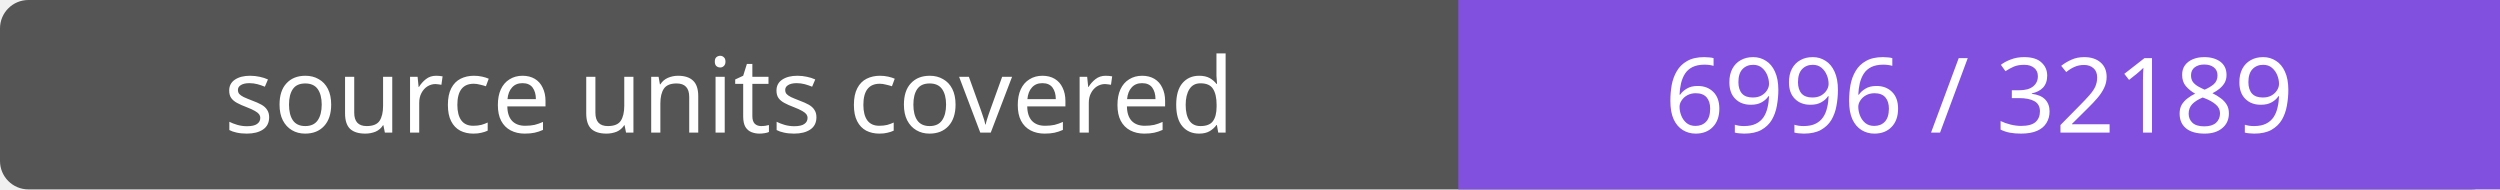
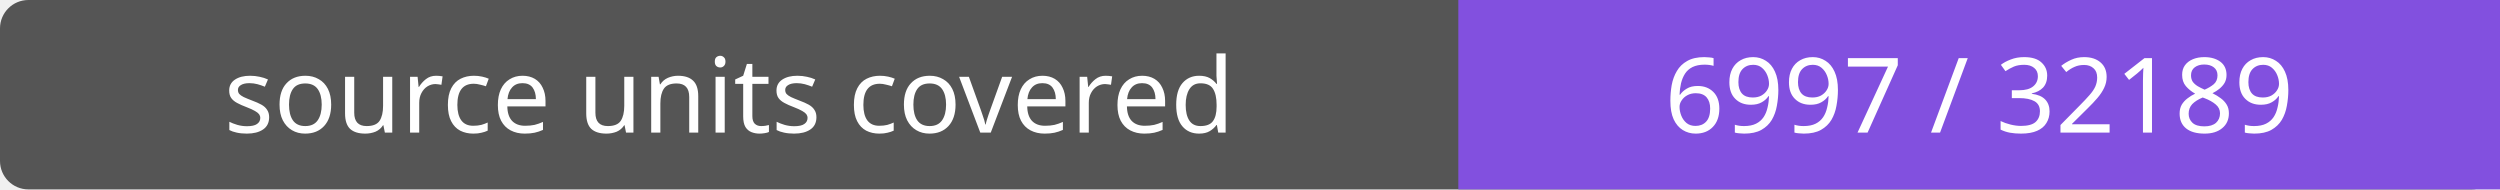
- <svg xmlns="http://www.w3.org/2000/svg" width="264" height="20" role="img" aria-label="source units covered: 6996 / 32189">
+ <svg xmlns="http://www.w3.org/2000/svg" width="264" height="20" role="img" aria-label="source units covered: 6997 / 32189">
  <rect width="264" height="20" rx="3" fill="#555" />
  <path fill="#8250df" d="M154 0h110v20H154z" />
  <g fill="#fff" text-anchor="middle" font-family="Verdana,sans-serif" font-size="11">
    <text x="77.0" y="14">source units covered</text>
-     <text x="209.0" y="14">6996 / 32189</text>
+     <text x="209.0" y="14">6997 / 32189</text>
  </g>
</svg>
